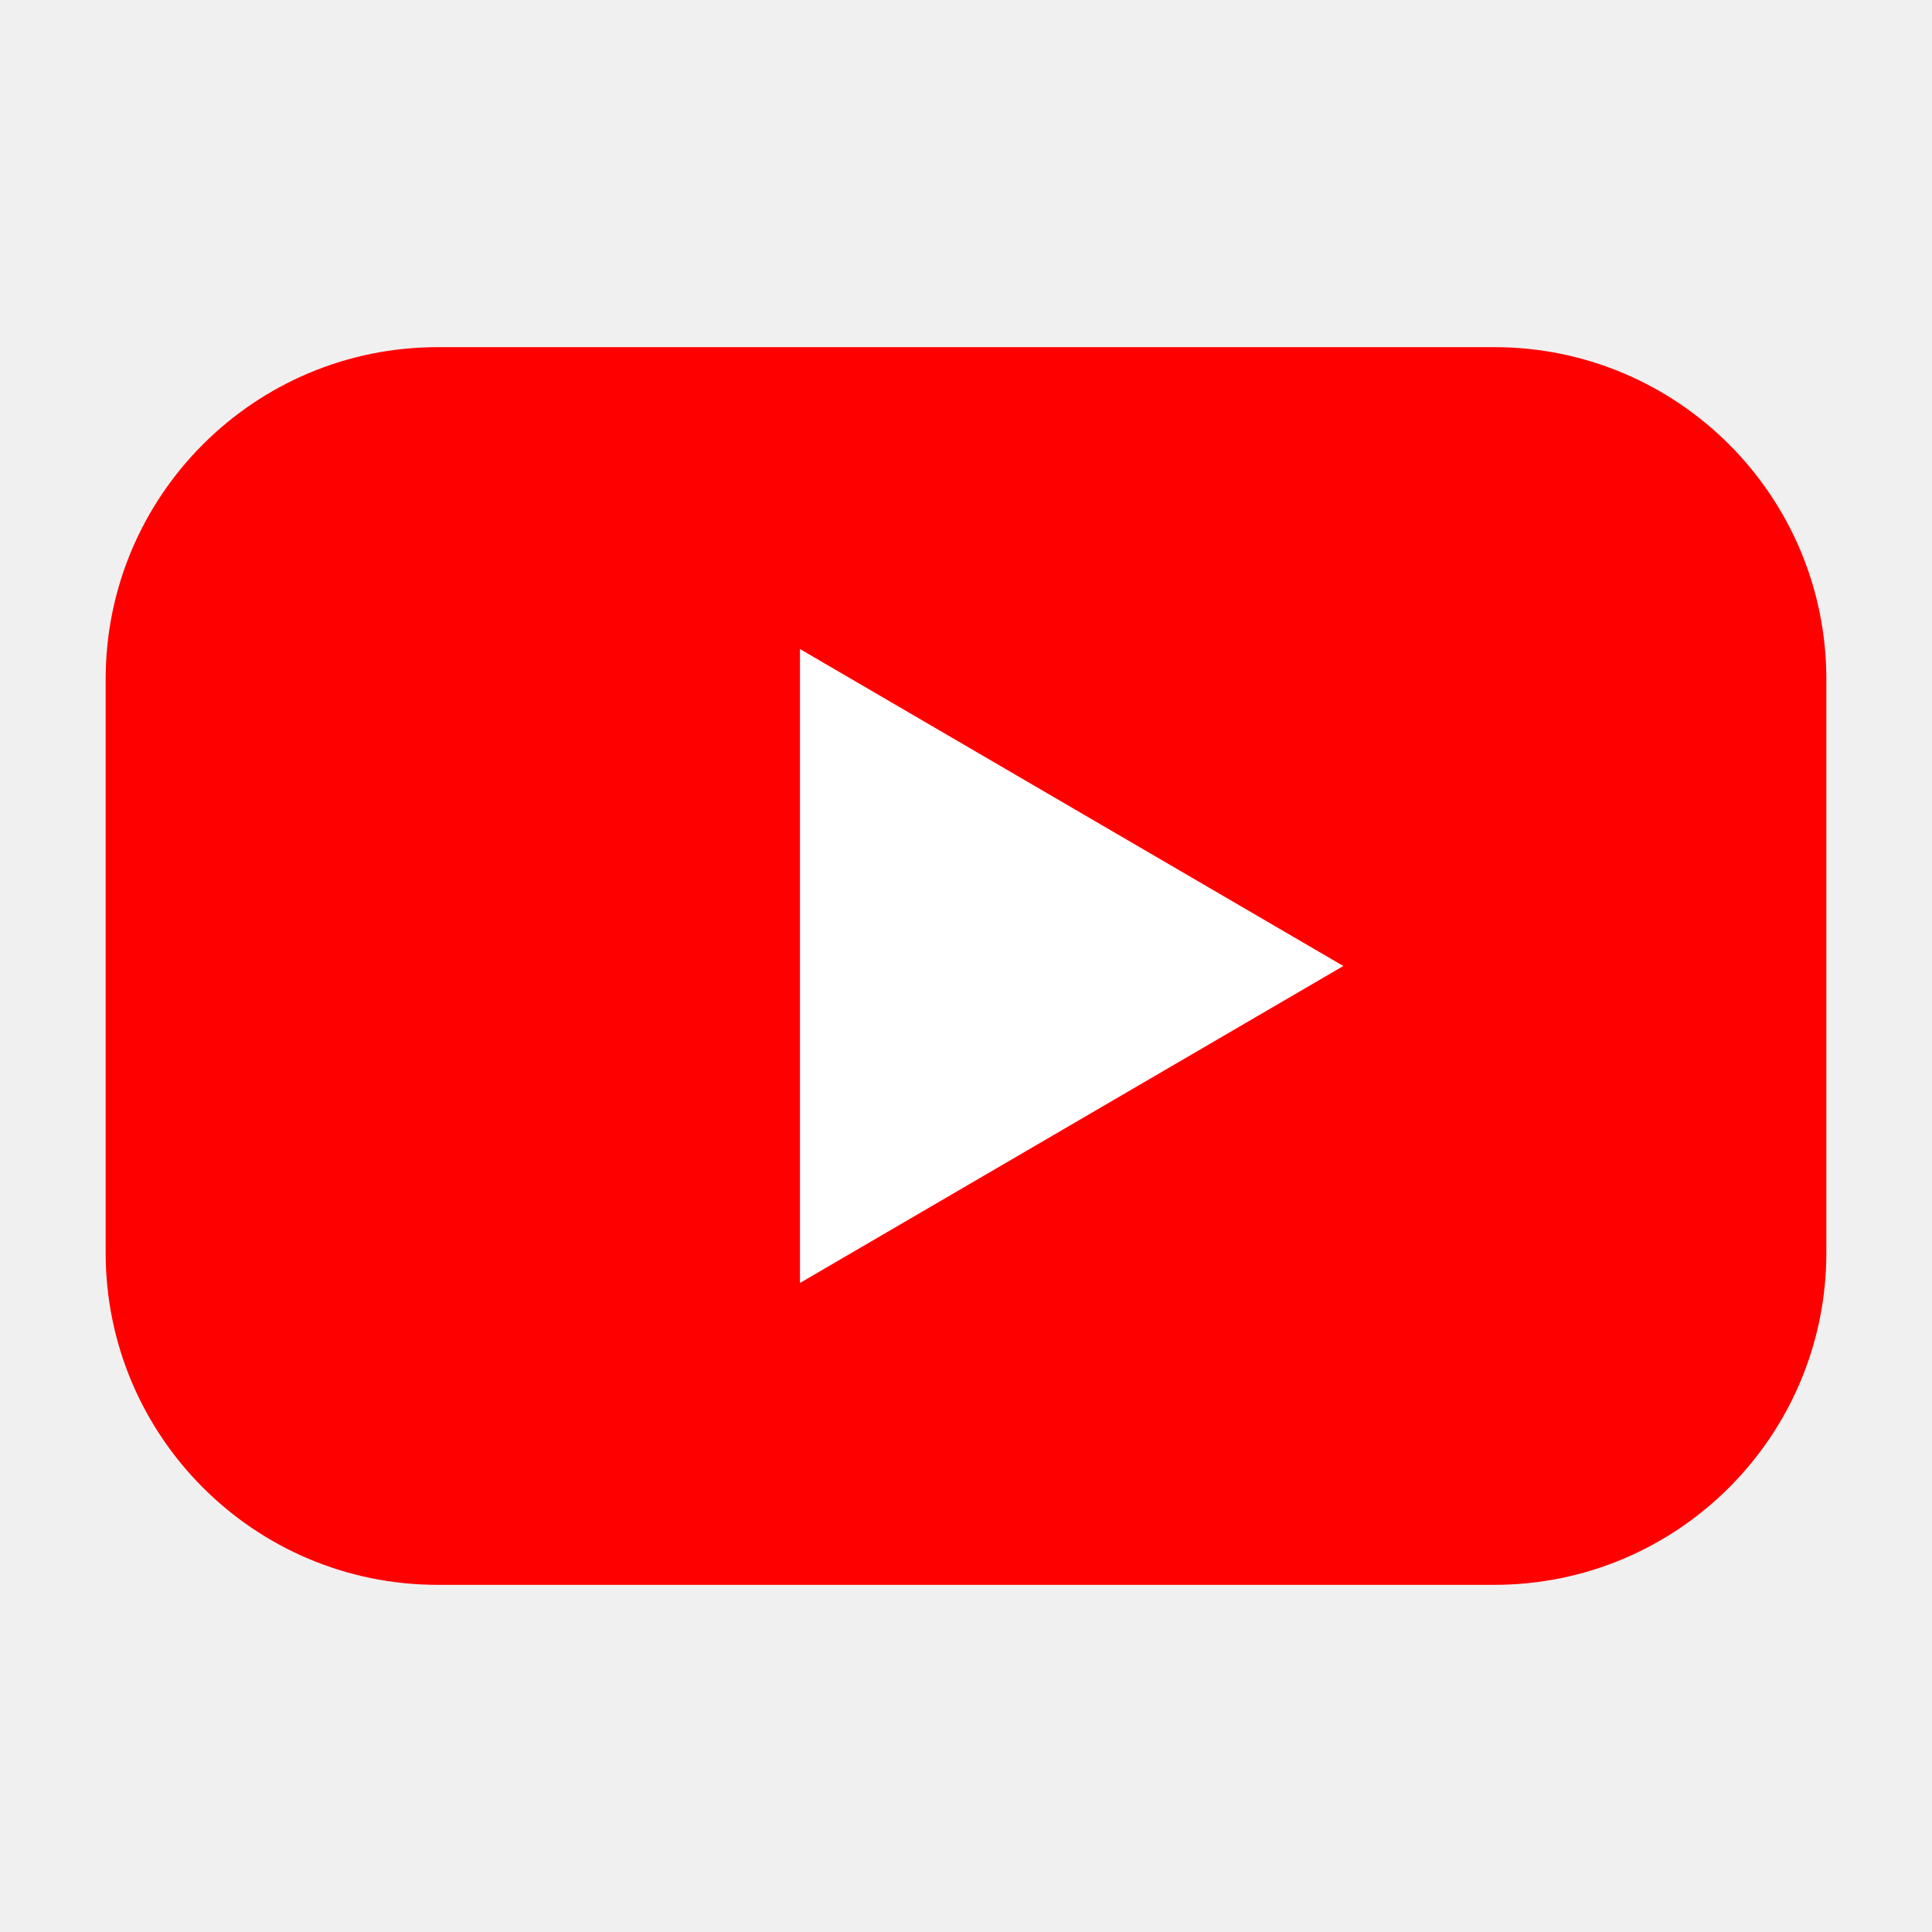
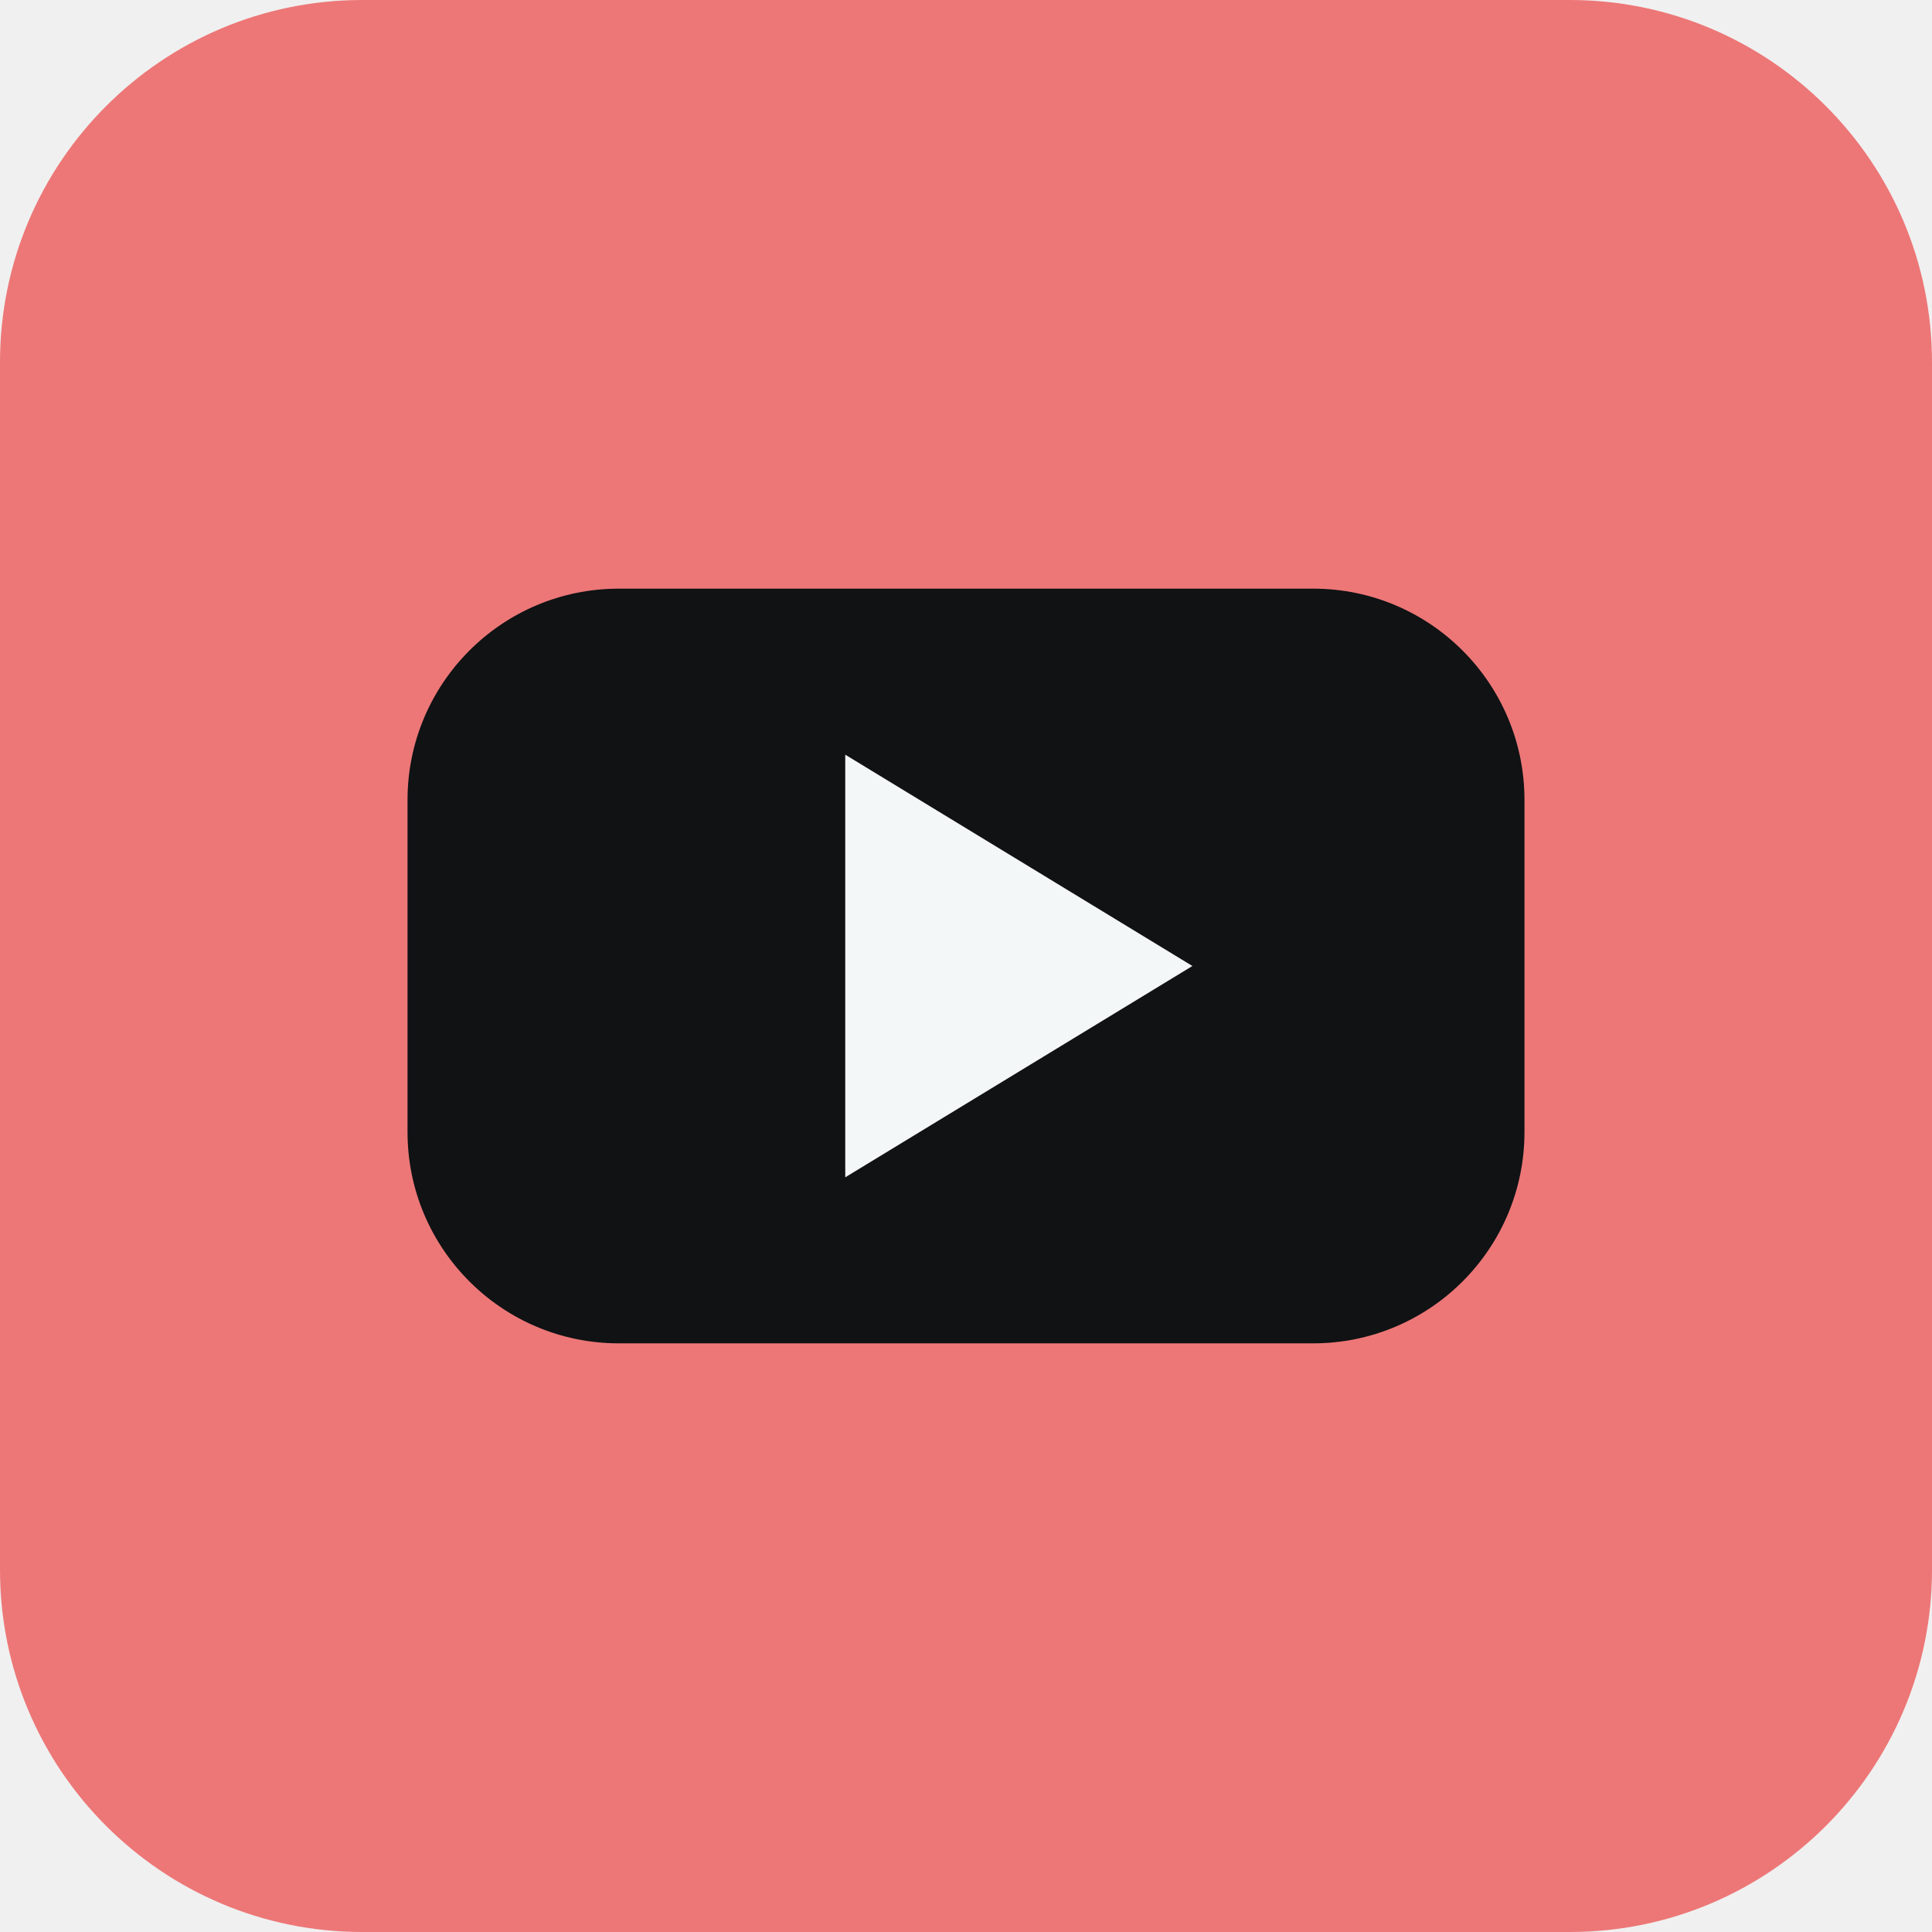
<svg xmlns="http://www.w3.org/2000/svg" viewBox="0 0 128 128">
-   <rect x="7" y="23" width="114" height="82" rx="22" fill="#ff0000" />
-   <path d="M53 43v42l36-21z" fill="#fff" />
+   <rect width="128" height="128" rx="24" fill="#ed7777" />
+   <rect x="27" y="39" width="74" height="50" rx="14" fill="#101214" />
+   <path d="M56 50v28l23-14z" fill="#f4f7f7" />
</svg>
